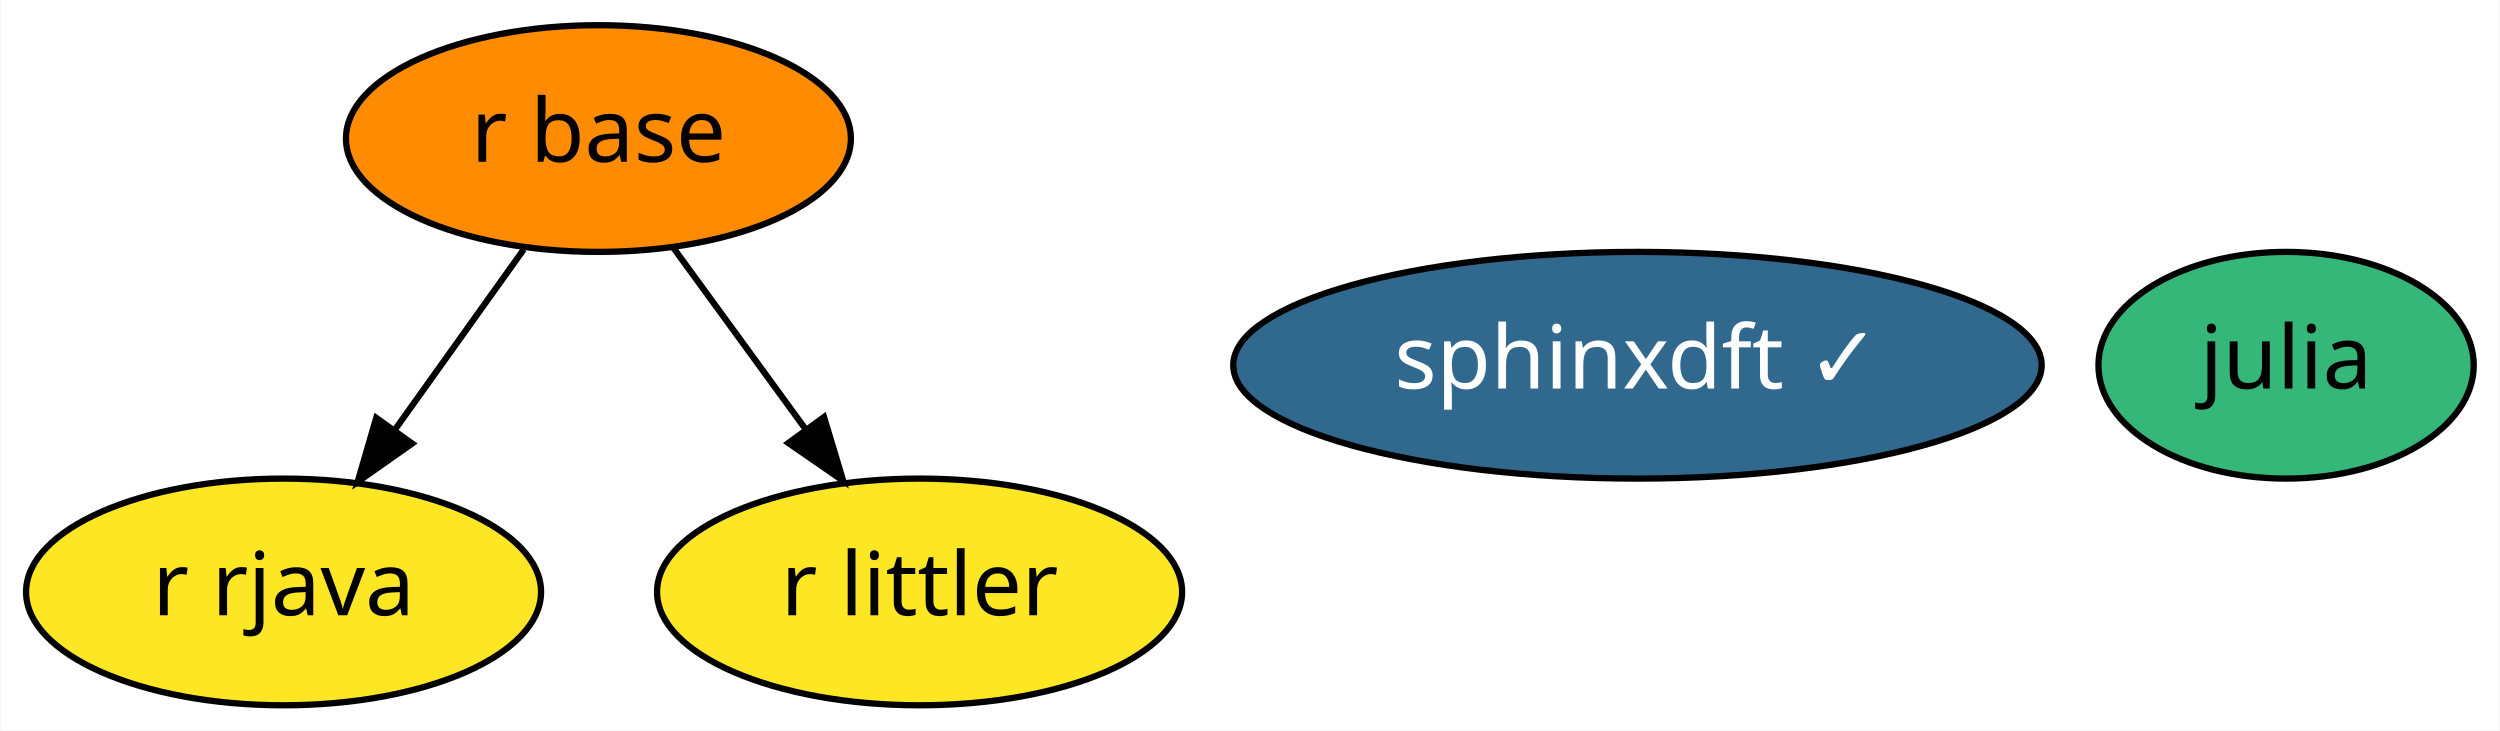
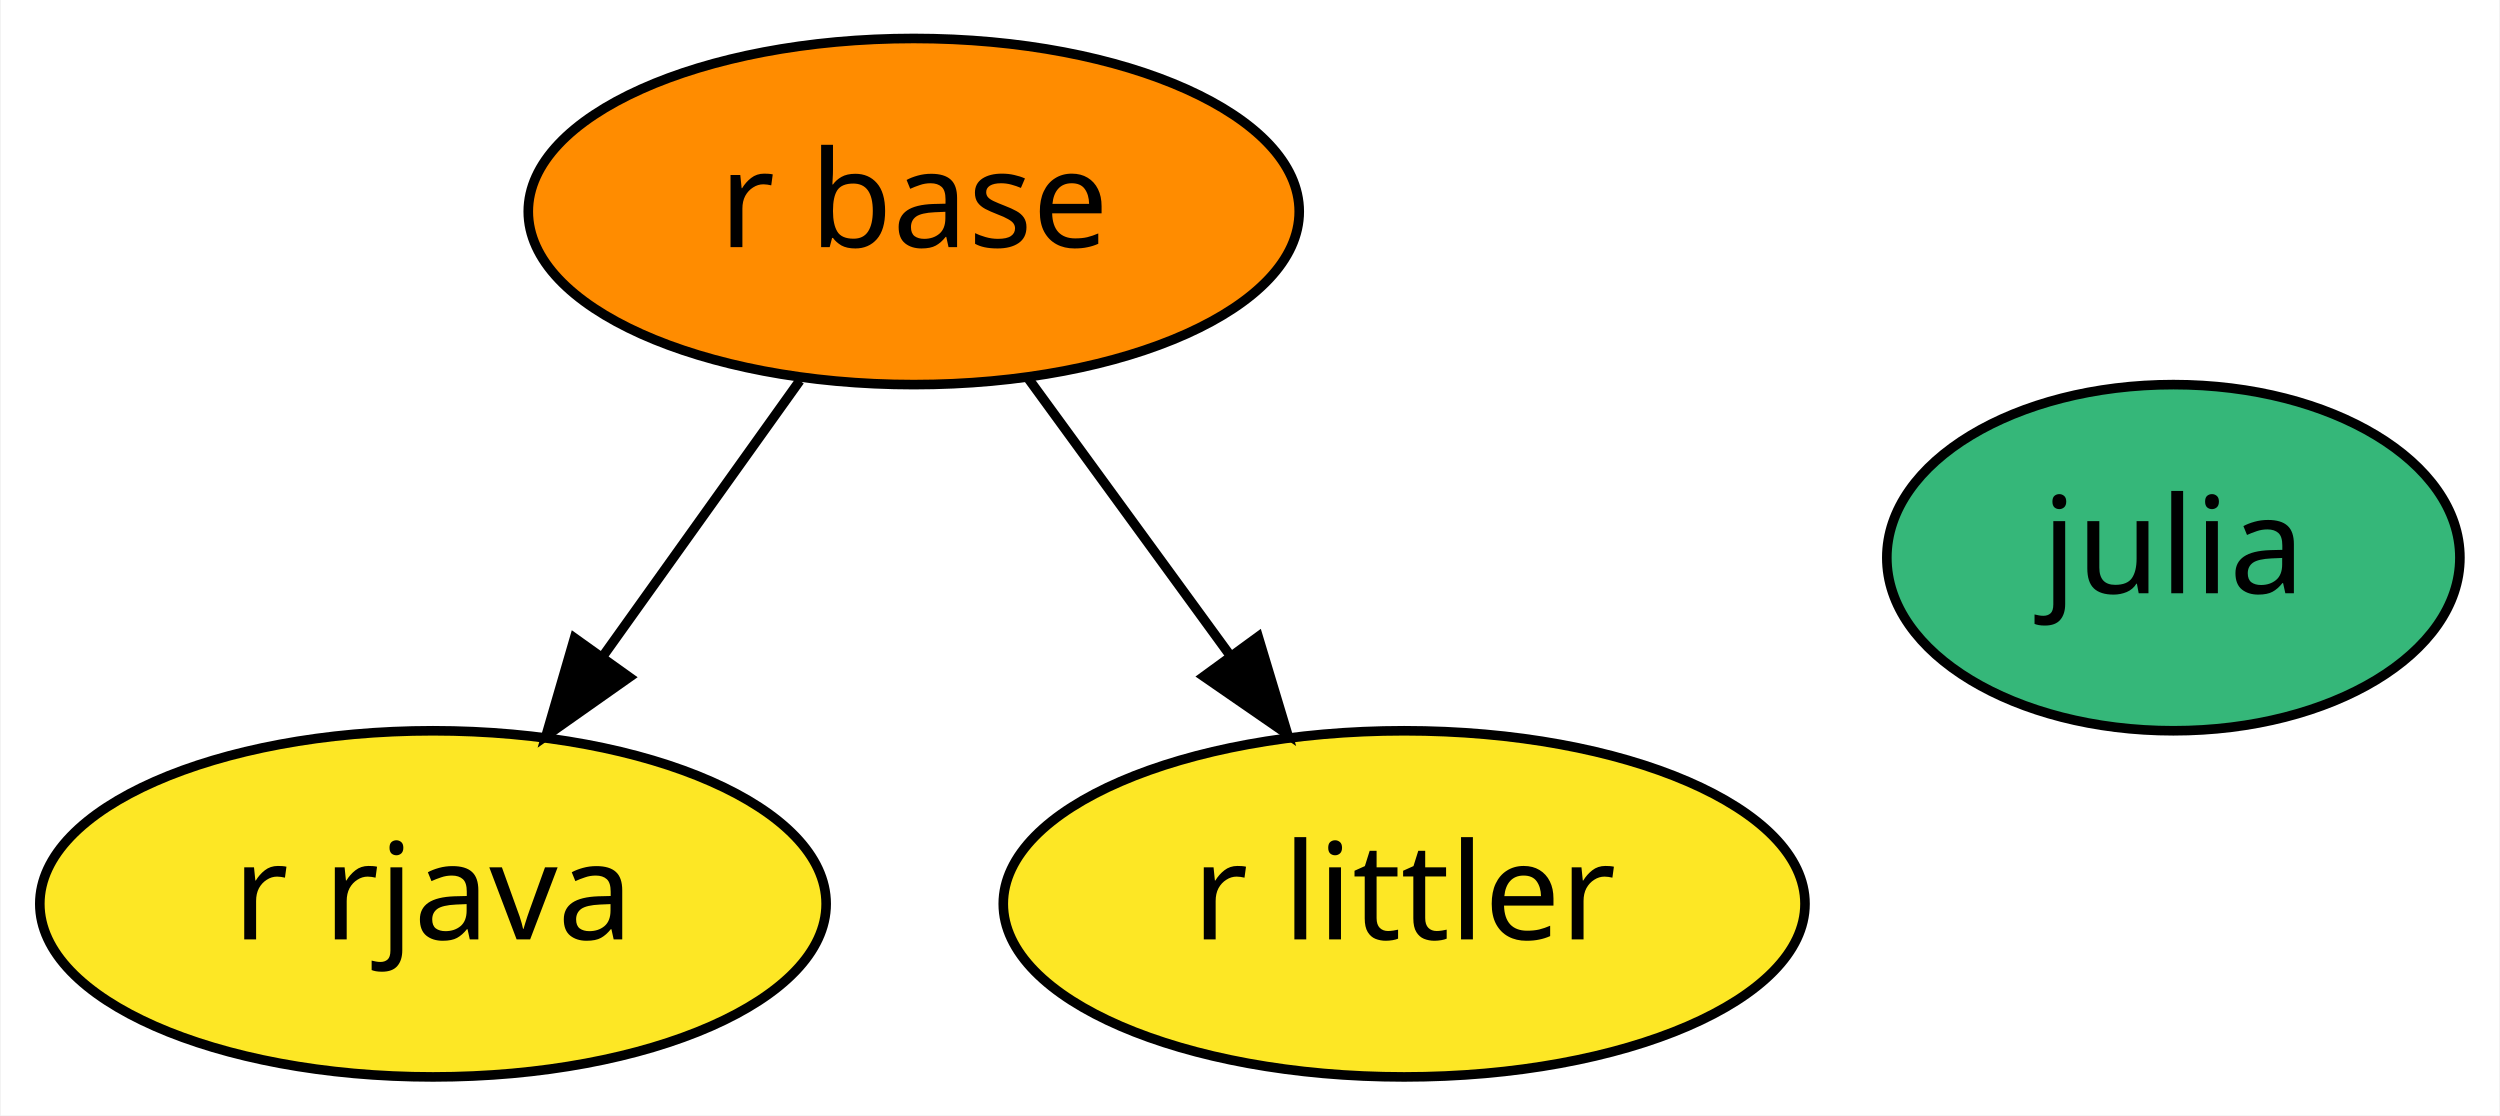
- <svg xmlns="http://www.w3.org/2000/svg" xmlns:xlink="http://www.w3.org/1999/xlink" width="397pt" height="116pt" viewBox="0.00 0.00 396.84 116.00">
+ <svg xmlns="http://www.w3.org/2000/svg" xmlns:xlink="http://www.w3.org/1999/xlink" width="260pt" height="116pt" viewBox="0.00 0.00 259.84 116.00">
  <g id="graph0" class="graph" transform="scale(1 1) rotate(0) translate(4 112)">
-     <polygon fill="white" stroke="transparent" points="-4,4 -4,-112 392.84,-112 392.84,4 -4,4" />
+     <polygon fill="white" stroke="transparent" points="-4,4 -4,-112 255.84,-112 255.84,4 -4,4" />
    <g id="node1" class="node">
      <g id="a_node1">
        <a xlink:href="https://github.com/conda-forge/julia-feedstock" xlink:title="julia">
-           <ellipse fill="#35b779" stroke="black" cx="358.95" cy="-54" rx="29.8" ry="18" />
-           <text text-anchor="middle" x="358.95" y="-50.3" font-family="Times-Roman" font-size="14.00">julia</text>
+           <ellipse fill="#35b779" stroke="black" cx="221.95" cy="-54" rx="29.8" ry="18" />
+           <text text-anchor="middle" x="221.95" y="-50.3" font-family="Times-Roman" font-size="14.00">julia</text>
        </a>
      </g>
    </g>
    <g id="node2" class="node">
      <g id="a_node2">
        <a xlink:href="https://github.com/conda-forge/r-base-feedstock" xlink:title="r base">
          <ellipse fill="#ff8c00" stroke="black" cx="90.95" cy="-90" rx="40.09" ry="18" />
          <text text-anchor="middle" x="90.95" y="-86.3" font-family="Times-Roman" font-size="14.00">r base</text>
        </a>
      </g>
    </g>
    <g id="node3" class="node">
      <g id="a_node3">
        <a xlink:href="https://github.com/conda-forge/r-rjava-feedstock" xlink:title="r rjava">
          <ellipse fill="#fde725" stroke="black" cx="40.95" cy="-18" rx="40.89" ry="18" />
          <text text-anchor="middle" x="40.95" y="-14.3" font-family="Times-Roman" font-size="14.00">r rjava</text>
        </a>
      </g>
    </g>
    <g id="edge2" class="edge">
      <path fill="none" stroke="black" d="M79.1,-72.41C72.99,-63.87 65.43,-53.28 58.65,-43.79" />
      <polygon fill="black" stroke="black" points="61.37,-41.57 52.71,-35.47 55.67,-45.64 61.37,-41.57" />
    </g>
-     <g id="node5" class="node">
-       <g id="a_node5">
+     <g id="node4" class="node">
+       <g id="a_node4">
        <a xlink:href="https://github.com/conda-forge/r-littler-feedstock" xlink:title="r littler">
          <ellipse fill="#fde725" stroke="black" cx="141.95" cy="-18" rx="41.69" ry="18" />
          <text text-anchor="middle" x="141.95" y="-14.3" font-family="Times-Roman" font-size="14.00">r littler</text>
        </a>
      </g>
    </g>
    <g id="edge1" class="edge">
      <path fill="none" stroke="black" d="M102.77,-72.76C109.06,-64.14 116.91,-53.36 123.93,-43.73" />
      <polygon fill="black" stroke="black" points="126.77,-45.78 129.83,-35.63 121.11,-41.65 126.77,-45.78" />
    </g>
-     <g id="node4" class="node">
-       <g id="a_node4">
-         <a xlink:href="https://github.com/conda-forge/sphinxdft-feedstock/pull/25" xlink:title="sphinxdft ✓">
-           <ellipse fill="#31688e" stroke="black" cx="255.95" cy="-54" rx="64.19" ry="18" />
-           <text text-anchor="middle" x="255.95" y="-50.3" font-family="Times-Roman" font-size="14.00" fill="white">sphinxdft ✓</text>
-         </a>
-       </g>
-     </g>
  </g>
</svg>
